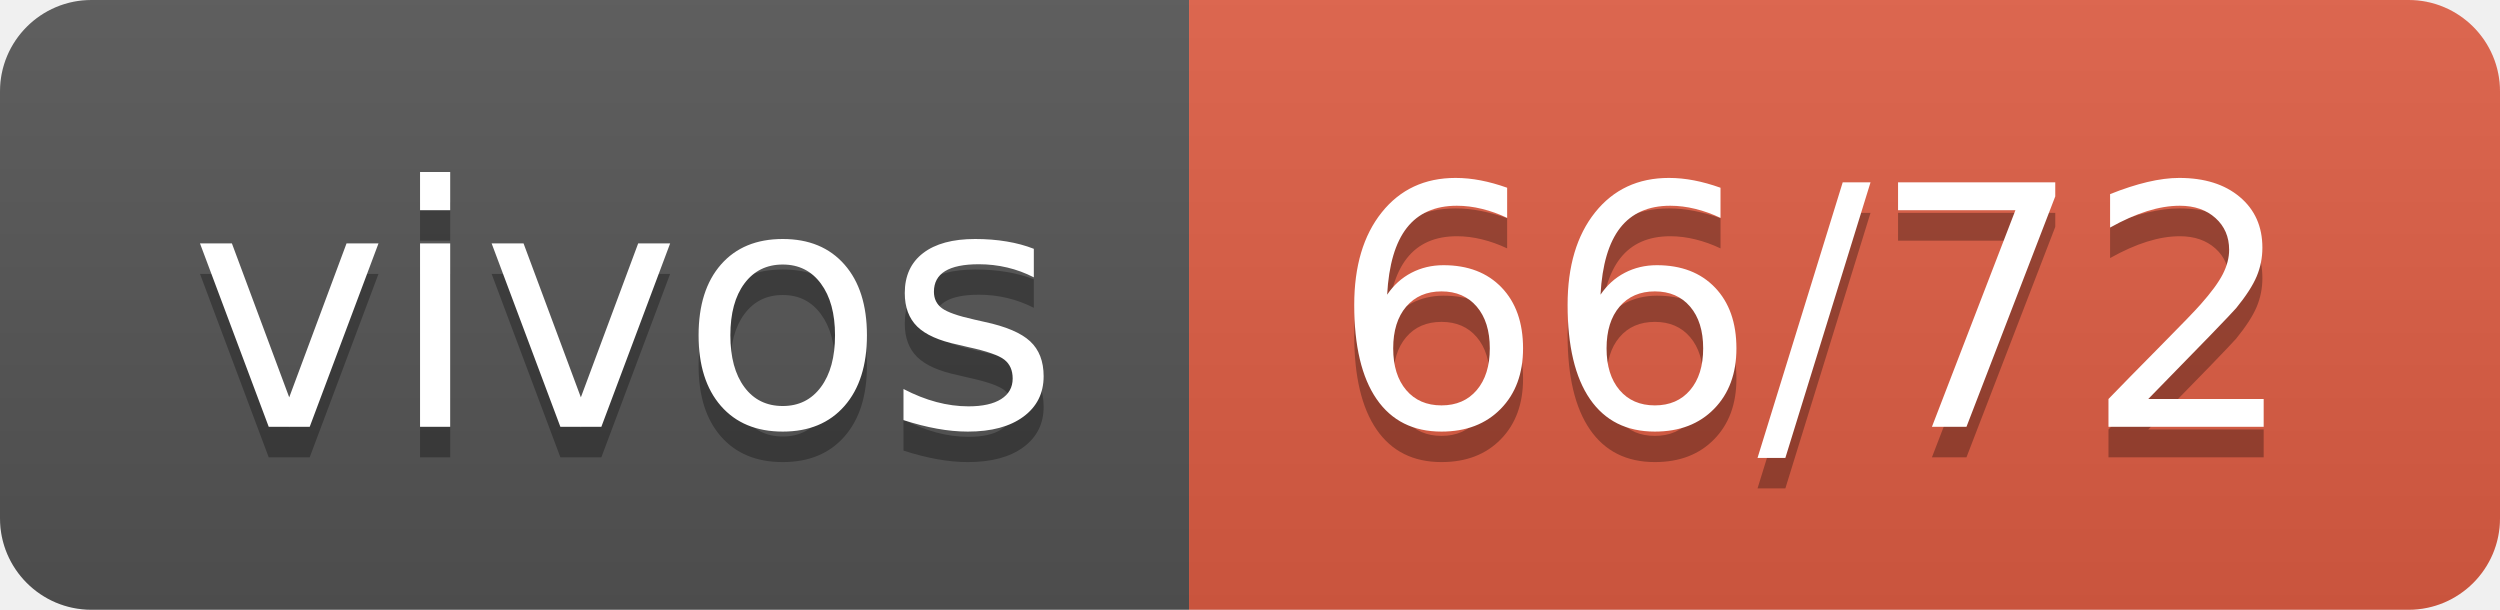
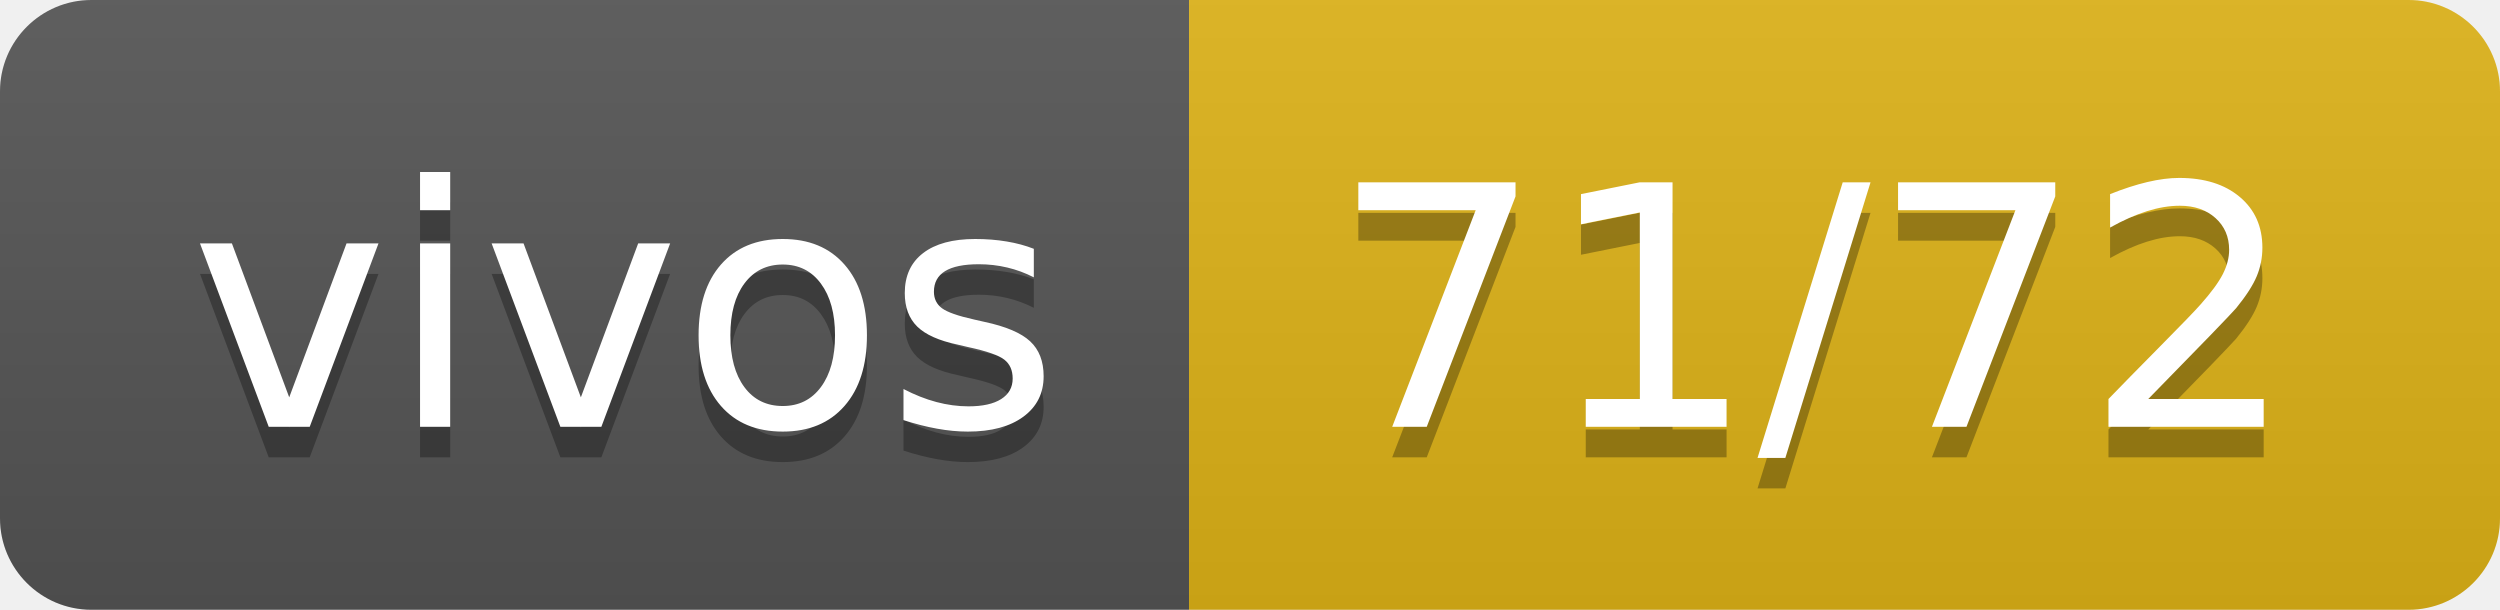
- <svg xmlns="http://www.w3.org/2000/svg" width="82" height="20" role="img" aria-label="vivos: 66/72">
+ <svg xmlns="http://www.w3.org/2000/svg" width="82" height="20" role="img" aria-label="vivos: 71/72">
  <linearGradient id="s" x2="0" y2="100%">
    <stop offset="0" stop-color="#bbb" stop-opacity=".1" />
    <stop offset="1" stop-opacity=".1" />
  </linearGradient>
  <clipPath id="r">
    <rect width="82" height="20" rx="3" fill="#fff" />
  </clipPath>
  <g clip-path="url(#r)">
    <rect width="39" height="20" fill="#555" />
-     <rect x="39" width="43" height="20" fill="#e05d44" />
+     <rect x="39" width="43" height="20" fill="#dfb317" />
    <rect width="82" height="20" fill="url(#s)" />
  </g>
  <g fill="#fff" text-anchor="middle" font-family="Verdana,Geneva,DejaVu Sans,sans-serif" text-rendering="geometricPrecision" font-size="110">
    <text aria-hidden="true" x="205" y="150" fill="#010101" fill-opacity=".3" transform="scale(.1)" textLength="290">vivos</text>
    <text x="205" y="140" transform="scale(.1)" fill="#fff" textLength="290">vivos</text>
-     <text aria-hidden="true" x="595" y="150" fill="#010101" fill-opacity=".3" transform="scale(.1)" textLength="330">66/72</text>
-     <text x="595" y="140" transform="scale(.1)" fill="#fff" textLength="330">66/72</text>
+     <text aria-hidden="true" x="595" y="150" fill="#010101" fill-opacity=".3" transform="scale(.1)" textLength="330">71/72</text>
+     <text x="595" y="140" transform="scale(.1)" fill="#fff" textLength="330">71/72</text>
  </g>
</svg>
